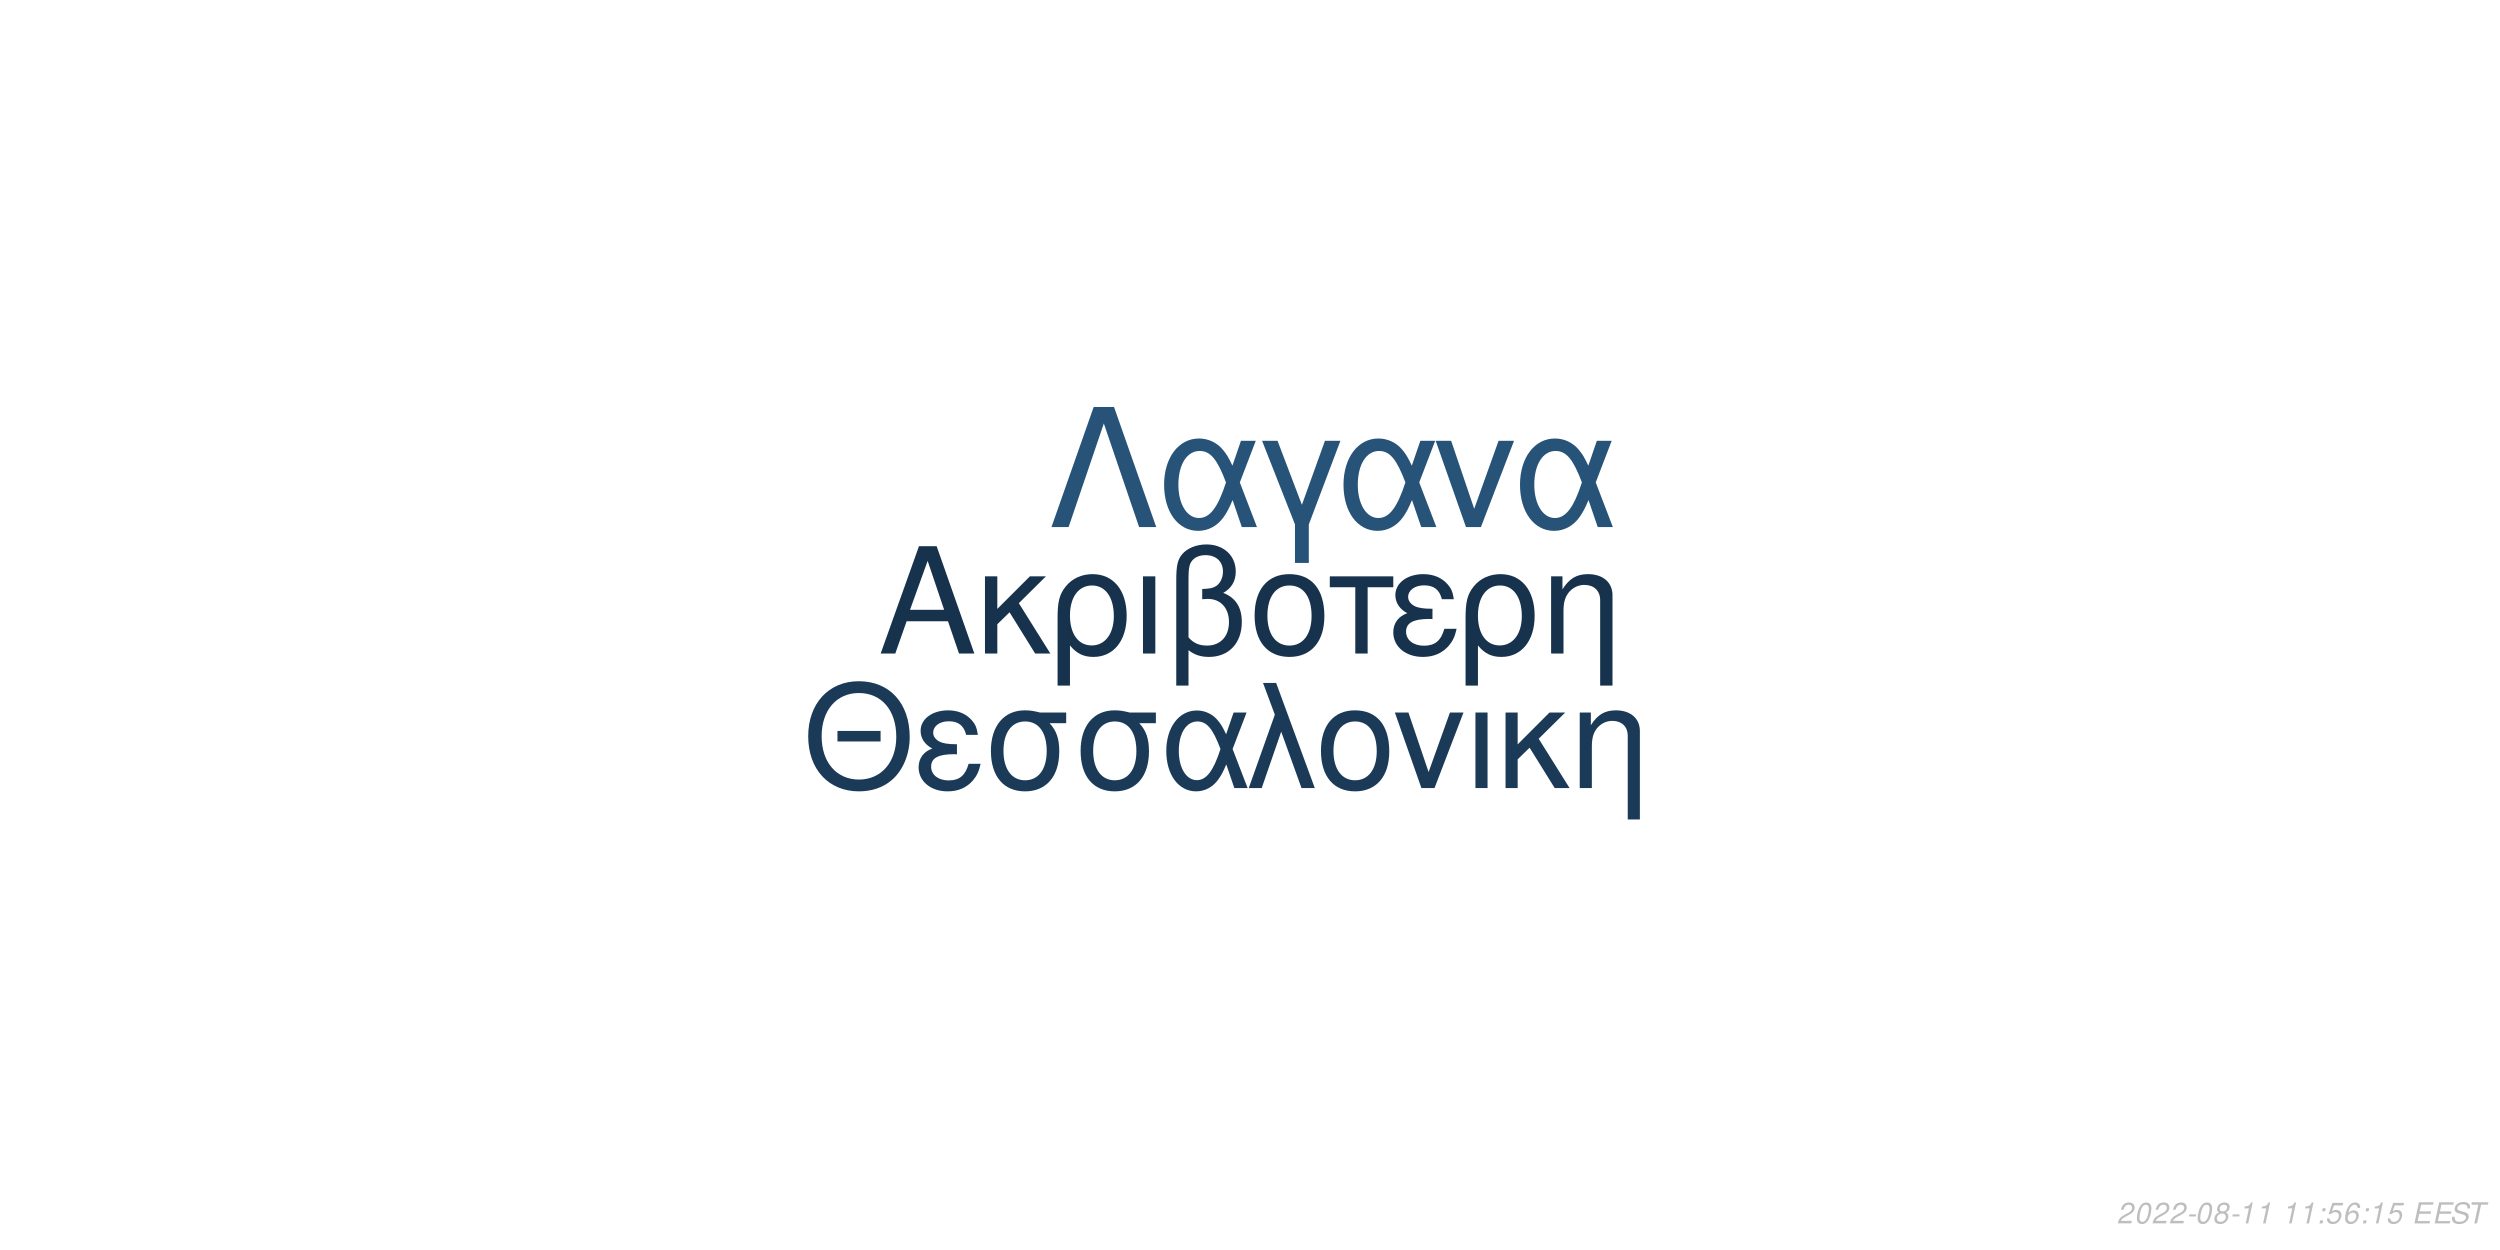
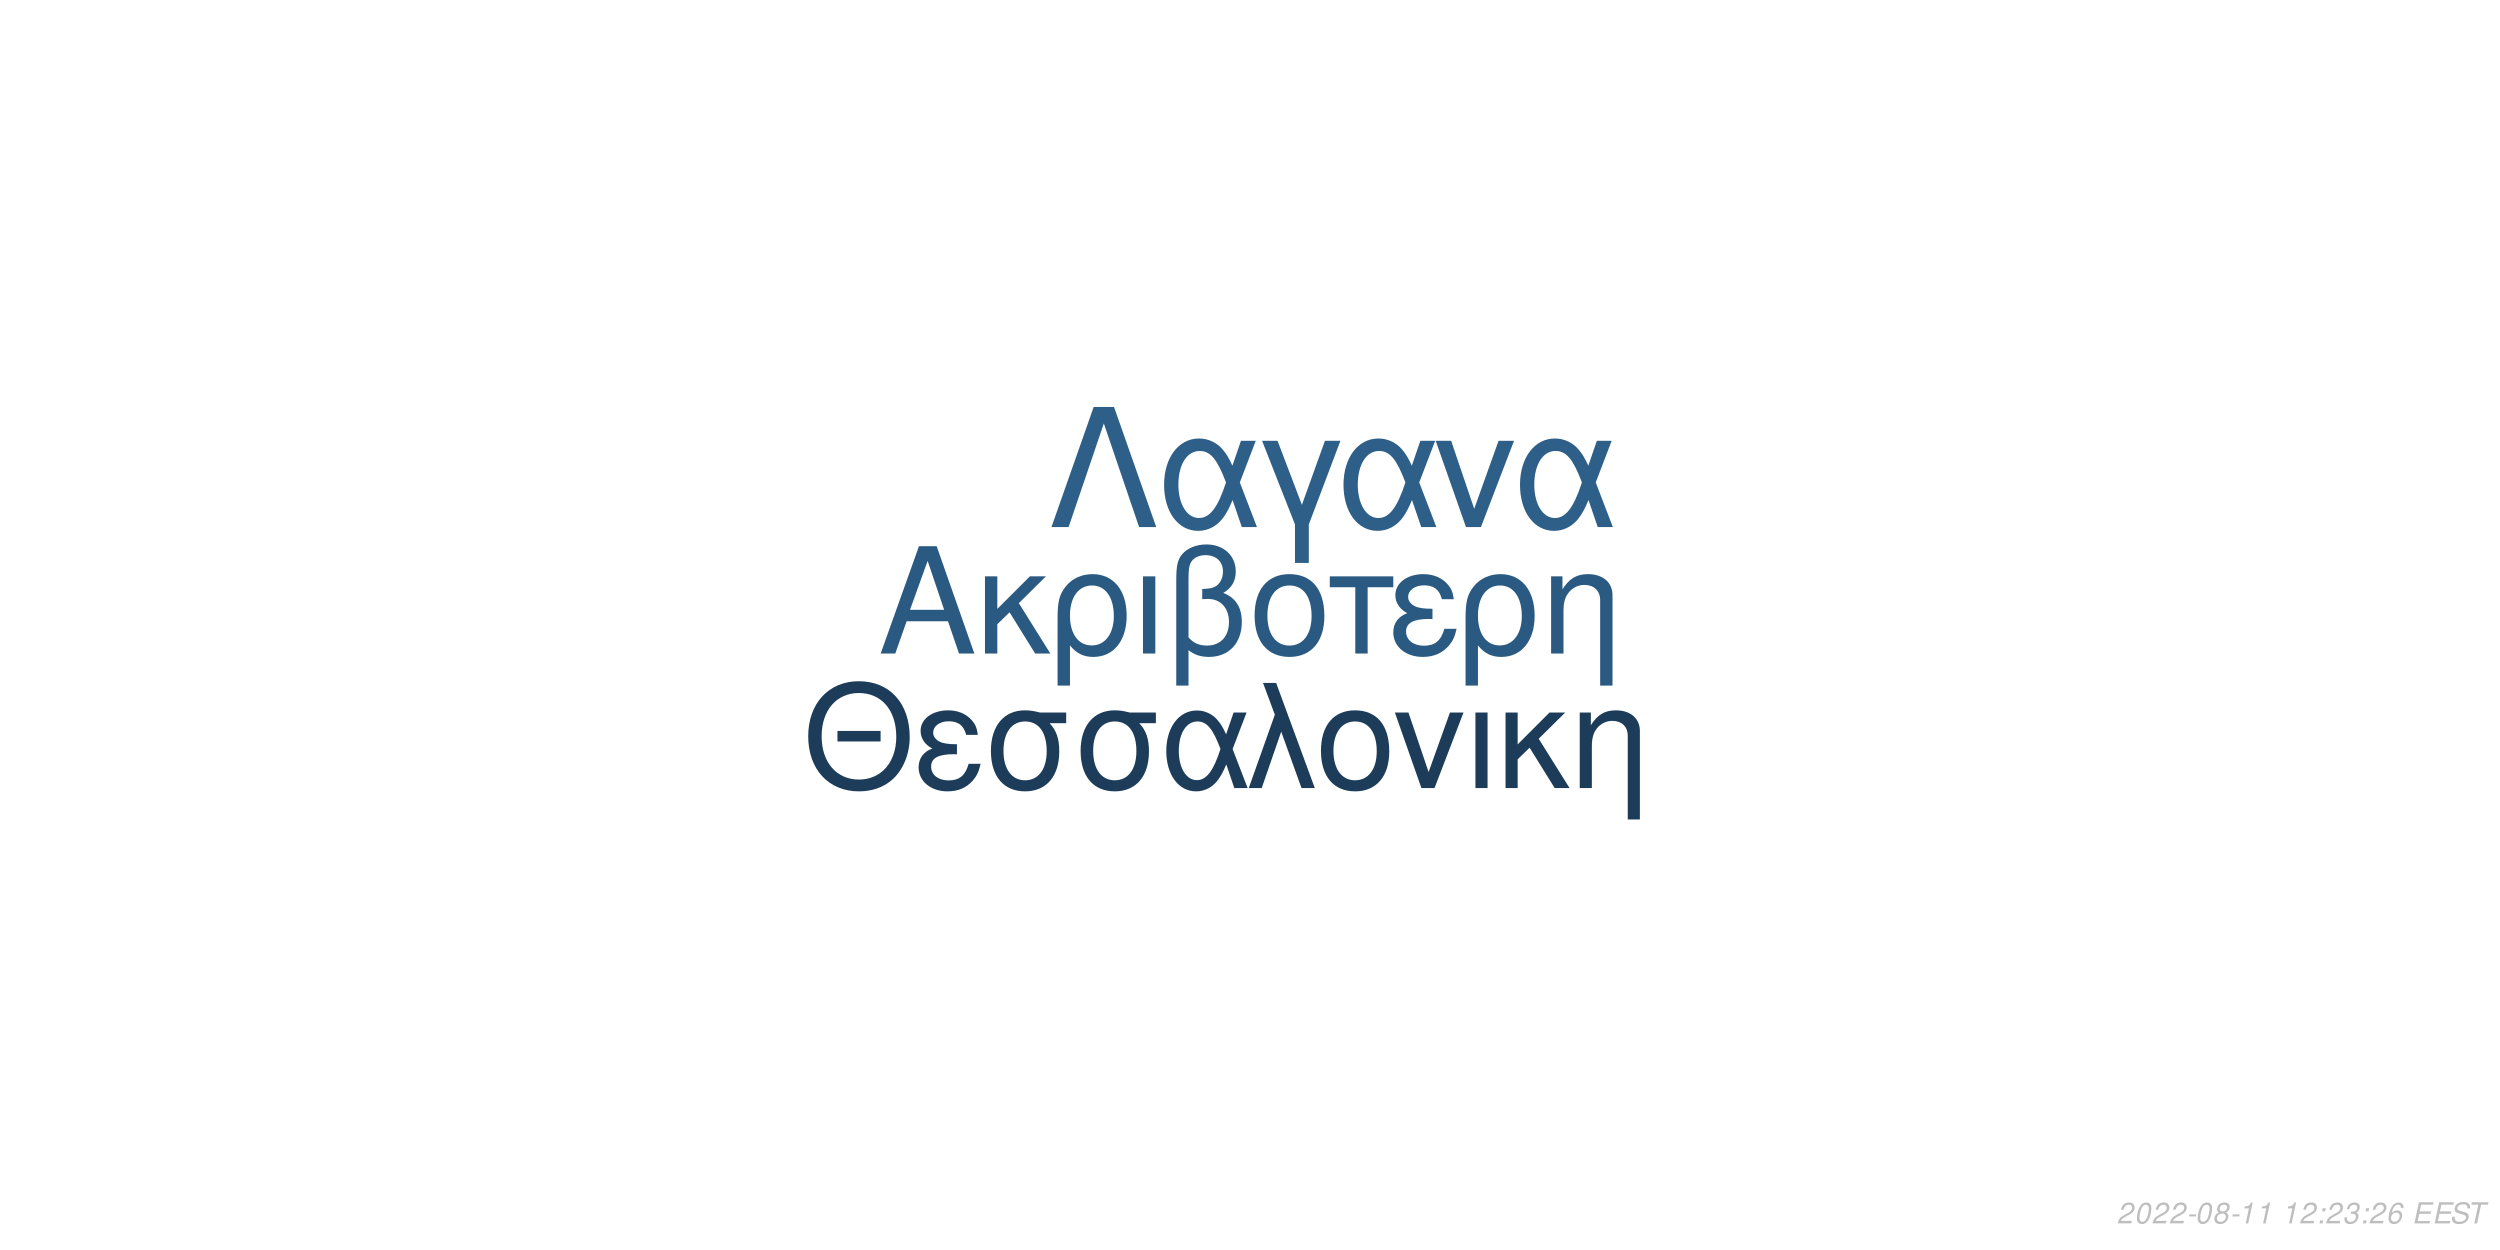
<svg xmlns="http://www.w3.org/2000/svg" xmlns:xlink="http://www.w3.org/1999/xlink" width="864pt" height="432pt" viewBox="0 0 864 432" version="1.1">
  <defs>
    <g>
      <symbol overflow="visible" id="glyph0-0">
        <path style="stroke:none;" d="" />
      </symbol>
      <symbol overflow="visible" id="glyph0-1">
        <path style="stroke:none;" d="M 24.125 -11.141 L 27.938 0 L 33.234 0 L 20.203 -37.094 L 14.094 -37.094 L 0.859 0 L 5.906 0 L 9.828 -11.141 Z M 22.797 -15.109 L 11 -15.109 L 17.094 -32.016 Z M 22.797 -15.109 " />
      </symbol>
      <symbol overflow="visible" id="glyph0-2">
        <path style="stroke:none;" d="M 7.172 -15.422 L 7.172 -26.672 L 2.906 -26.672 L 2.906 0 L 7.172 0 L 7.172 -10.125 L 11.406 -14.25 L 20.25 0 L 25.5 0 L 14.609 -17.406 L 23.969 -26.672 L 18.422 -26.672 Z M 7.172 -15.422 " />
      </symbol>
      <symbol overflow="visible" id="glyph0-3">
        <path style="stroke:none;" d="M 3 11.094 L 7.281 11.094 L 7.281 -2.797 C 9.516 -0.047 11.953 1.172 15.375 1.172 C 22.344 1.172 26.875 -4.422 26.875 -13.031 C 26.875 -21.891 22.297 -27.438 15.062 -27.438 C 11.297 -27.438 7.984 -25.906 5.797 -23.156 C 3.672 -20.516 3 -17.969 3 -12.359 Z M 14.906 -23.516 C 19.547 -23.516 22.438 -19.438 22.438 -12.922 C 22.438 -6.812 19.391 -2.797 14.812 -2.797 C 10.172 -2.797 7.281 -6.766 7.281 -13.125 C 7.281 -19.484 10.234 -23.516 14.906 -23.516 Z M 14.906 -23.516 " />
      </symbol>
      <symbol overflow="visible" id="glyph0-4">
        <path style="stroke:none;" d="M 3.516 0 L 7.781 0 L 7.781 -26.672 L 3.516 -26.672 Z M 3.516 0 " />
      </symbol>
      <symbol overflow="visible" id="glyph0-5">
        <path style="stroke:none;" d="M 4.016 11.094 L 8.25 11.094 L 8.25 -1.172 C 10.172 0.406 12.422 1.172 15.312 1.172 C 22.188 1.172 26.672 -3.609 26.672 -10.891 C 26.672 -15.984 24.578 -19.234 20.25 -20.969 C 23.109 -22.547 24.578 -25.031 24.578 -28.344 C 24.578 -33.844 20.406 -37.703 14.453 -37.703 C 10.938 -37.703 7.734 -36.391 6 -34.25 C 4.484 -32.422 4.016 -30.328 4.016 -25.391 Z M 8.25 -25.656 C 8.25 -29.359 8.5 -30.844 9.469 -32.062 C 10.375 -33.281 12.156 -34 14.094 -34 C 17.812 -34 20.156 -31.812 20.156 -28.297 C 20.156 -25.953 18.984 -23.812 17.297 -23.047 C 16.281 -22.547 15.469 -22.438 12.984 -22.297 L 12.984 -18.781 C 13.734 -18.828 14.344 -18.875 14.969 -18.875 C 19.344 -18.875 22.234 -15.719 22.234 -10.891 C 22.234 -5.906 19.281 -2.75 14.656 -2.75 C 11.953 -2.75 9.922 -3.609 8.25 -5.594 Z M 8.25 -25.656 " />
      </symbol>
      <symbol overflow="visible" id="glyph0-6">
        <path style="stroke:none;" d="M 14.094 -27.438 C 6.562 -27.438 2.094 -22.094 2.094 -13.125 C 2.094 -4.125 6.562 1.172 14.141 1.172 C 21.672 1.172 26.203 -4.172 26.203 -12.922 C 26.203 -22.188 21.828 -27.438 14.094 -27.438 Z M 14.141 -23.516 C 18.938 -23.516 21.781 -19.594 21.781 -12.984 C 21.781 -6.672 18.828 -2.75 14.141 -2.75 C 9.422 -2.75 6.516 -6.672 6.516 -13.125 C 6.516 -19.594 9.422 -23.516 14.141 -23.516 Z M 14.141 -23.516 " />
      </symbol>
      <symbol overflow="visible" id="glyph0-7">
        <path style="stroke:none;" d="M 7.891 0 L 12.156 0 L 12.156 -22.906 L 21.016 -22.906 L 21.016 -26.672 L -0.922 -26.672 L -0.922 -22.906 L 7.891 -22.906 Z M 7.891 0 " />
      </symbol>
      <symbol overflow="visible" id="glyph0-8">
        <path style="stroke:none;" d="M 14.562 -15.469 C 11.344 -15.469 9.562 -15.781 8.297 -16.438 C 6.922 -17.203 6.156 -18.328 6.156 -19.547 C 6.156 -21.891 8.453 -23.562 11.656 -23.562 C 15.062 -23.562 16.953 -22.094 17.812 -18.781 L 21.938 -18.781 C 21.578 -21.266 21.062 -22.5 19.797 -23.922 C 17.812 -26.203 14.906 -27.438 11.453 -27.438 C 5.797 -27.438 1.734 -24.375 1.734 -20.203 C 1.734 -17.609 3.156 -15.375 5.859 -13.938 C 2.797 -12.875 1.016 -10.484 1.016 -7.328 C 1.016 -2.391 5.297 1.172 11.25 1.172 C 14.969 1.172 17.906 -0.109 20.156 -2.641 C 21.578 -4.328 22.297 -5.797 22.906 -8.547 L 18.672 -8.547 C 17.5 -4.422 15.422 -2.703 11.609 -2.703 C 7.938 -2.703 5.438 -4.688 5.438 -7.578 C 5.438 -10.578 7.938 -11.953 13.484 -11.953 C 13.641 -11.953 14.094 -11.953 14.562 -11.906 Z M 14.562 -15.469 " />
      </symbol>
      <symbol overflow="visible" id="glyph0-9">
        <path style="stroke:none;" d="M 3.562 -26.672 L 3.562 0 L 7.844 0 L 7.844 -14.703 C 7.844 -17.906 8.5 -19.891 10.031 -21.531 C 11.406 -22.953 13.188 -23.719 15.062 -23.719 C 18.375 -23.719 20.516 -21.672 20.516 -18.469 L 20.516 11.094 L 24.781 11.094 L 24.781 -20.156 C 24.781 -24.578 21.469 -27.438 16.328 -27.438 C 12.359 -27.438 9.828 -25.906 7.484 -22.188 L 7.484 -26.672 Z M 3.562 -26.672 " />
      </symbol>
      <symbol overflow="visible" id="glyph1-0">
        <path style="stroke:none;" d="" />
      </symbol>
      <symbol overflow="visible" id="glyph1-1">
        <path style="stroke:none;" d="M 26.859 -19.734 L 11.953 -19.734 L 11.953 -16.094 L 26.859 -16.094 Z M 19.328 -36.922 C 8.922 -36.922 1.844 -29.25 1.844 -17.891 C 1.844 -6.484 8.875 1.141 19.391 1.141 C 23.812 1.141 27.703 -0.203 30.641 -2.688 C 34.578 -6.031 36.922 -11.656 36.922 -17.594 C 36.922 -29.297 30 -36.922 19.328 -36.922 Z M 19.328 -32.844 C 27.203 -32.844 32.281 -26.906 32.281 -17.688 C 32.281 -8.922 27.062 -2.938 19.391 -2.938 C 11.609 -2.938 6.484 -8.922 6.484 -17.891 C 6.484 -26.859 11.609 -32.844 19.328 -32.844 Z M 19.328 -32.844 " />
      </symbol>
      <symbol overflow="visible" id="glyph1-2">
        <path style="stroke:none;" d="M 14.25 -15.141 C 11.109 -15.141 9.375 -15.453 8.125 -16.094 C 6.781 -16.844 6.031 -17.938 6.031 -19.141 C 6.031 -21.422 8.266 -23.078 11.406 -23.078 C 14.75 -23.078 16.594 -21.625 17.438 -18.391 L 21.469 -18.391 C 21.125 -20.828 20.625 -22.031 19.391 -23.422 C 17.438 -25.656 14.594 -26.859 11.219 -26.859 C 5.688 -26.859 1.688 -23.875 1.688 -19.781 C 1.688 -17.234 3.094 -15.047 5.734 -13.656 C 2.734 -12.609 1 -10.266 1 -7.172 C 1 -2.344 5.188 1.141 11.016 1.141 C 14.656 1.141 17.547 -0.094 19.734 -2.594 C 21.125 -4.234 21.828 -5.688 22.422 -8.375 L 18.281 -8.375 C 17.141 -4.328 15.094 -2.641 11.359 -2.641 C 7.766 -2.641 5.328 -4.578 5.328 -7.422 C 5.328 -10.359 7.766 -11.703 13.203 -11.703 C 13.359 -11.703 13.797 -11.703 14.25 -11.656 Z M 14.25 -15.141 " />
      </symbol>
      <symbol overflow="visible" id="glyph1-3">
        <path style="stroke:none;" d="M 29 -26.109 L 19.938 -26.109 C 17.594 -26.703 16.438 -26.859 14.703 -26.859 C 7.469 -26.859 2.984 -21.469 2.984 -12.859 C 2.984 -4.031 7.375 1.141 14.797 1.141 C 22.172 1.141 26.609 -4.078 26.609 -12.656 C 26.609 -17.047 25.656 -19.828 23.266 -22.422 L 29 -22.422 Z M 14.797 -23.016 C 19.531 -23.016 22.266 -19.234 22.266 -12.75 C 22.266 -6.531 19.438 -2.688 14.797 -2.688 C 10.172 -2.688 7.328 -6.531 7.328 -12.859 C 7.328 -19.188 10.172 -23.016 14.797 -23.016 Z M 14.797 -23.016 " />
      </symbol>
      <symbol overflow="visible" id="glyph1-4">
        <path style="stroke:none;" d="M 29.344 -26.109 L 24.859 -26.109 L 22.266 -18.578 C 21.125 -21.031 20.484 -22.125 19.328 -23.469 C 17.547 -25.609 14.906 -26.812 12.156 -26.812 C 5.984 -26.812 1.594 -20.984 1.594 -12.812 C 1.594 -4.578 5.828 1.141 11.906 1.141 C 14.953 1.141 17.734 -0.344 19.625 -3.047 C 20.672 -4.531 21.281 -5.688 22.328 -8.172 L 25.109 0 L 29.703 0 L 24.516 -13.5 Z M 20.328 -13.5 C 17.891 -5.922 15.453 -2.734 12.156 -2.734 C 8.516 -2.734 5.922 -6.922 5.922 -12.812 C 5.922 -18.938 8.516 -23.016 12.359 -23.016 C 15.594 -23.016 17.688 -20.531 20.328 -13.5 Z M 20.328 -13.5 " />
      </symbol>
      <symbol overflow="visible" id="glyph1-5">
        <path style="stroke:none;" d="M 1.094 0 L 5.578 0 L 12.312 -19.484 L 19.328 0 L 23.922 0 L 10.562 -36.328 L 6.031 -36.328 L 10.109 -25.359 Z M 1.094 0 " />
      </symbol>
      <symbol overflow="visible" id="glyph1-6">
        <path style="stroke:none;" d="M 13.797 -26.859 C 6.422 -26.859 2.047 -21.625 2.047 -12.859 C 2.047 -4.031 6.422 1.141 13.859 1.141 C 21.234 1.141 25.656 -4.078 25.656 -12.656 C 25.656 -21.719 21.375 -26.859 13.797 -26.859 Z M 13.859 -23.016 C 18.531 -23.016 21.328 -19.188 21.328 -12.703 C 21.328 -6.531 18.438 -2.688 13.859 -2.688 C 9.219 -2.688 6.375 -6.531 6.375 -12.859 C 6.375 -19.188 9.219 -23.016 13.859 -23.016 Z M 13.859 -23.016 " />
      </symbol>
      <symbol overflow="visible" id="glyph1-7">
        <path style="stroke:none;" d="M 14.297 0 L 24.312 -26.109 L 19.625 -26.109 L 12.25 -5.531 L 5.281 -26.109 L 0.594 -26.109 L 9.766 0 Z M 14.297 0 " />
      </symbol>
      <symbol overflow="visible" id="glyph1-8">
        <path style="stroke:none;" d="M 3.438 0 L 7.625 0 L 7.625 -26.109 L 3.438 -26.109 Z M 3.438 0 " />
      </symbol>
      <symbol overflow="visible" id="glyph1-9">
        <path style="stroke:none;" d="M 7.031 -15.094 L 7.031 -26.109 L 2.844 -26.109 L 2.844 0 L 7.031 0 L 7.031 -9.922 L 11.156 -13.953 L 19.828 0 L 24.969 0 L 14.297 -17.047 L 23.469 -26.109 L 18.031 -26.109 Z M 7.031 -15.094 " />
      </symbol>
      <symbol overflow="visible" id="glyph1-10">
        <path style="stroke:none;" d="M 3.484 -26.109 L 3.484 0 L 7.672 0 L 7.672 -14.406 C 7.672 -17.547 8.328 -19.484 9.812 -21.078 C 11.156 -22.469 12.906 -23.219 14.75 -23.219 C 17.984 -23.219 20.078 -21.234 20.078 -18.094 L 20.078 10.859 L 24.266 10.859 L 24.266 -19.734 C 24.266 -24.062 21.031 -26.859 16 -26.859 C 12.109 -26.859 9.609 -25.359 7.328 -21.719 L 7.328 -26.109 Z M 3.484 -26.109 " />
      </symbol>
      <symbol overflow="visible" id="glyph2-0">
        <path style="stroke:none;" d="" />
      </symbol>
      <symbol overflow="visible" id="glyph2-1">
        <path style="stroke:none;" d="M 22.531 -41.484 L 15.484 -41.484 L 0.906 0 L 6.828 0 L 19 -35.797 L 31.188 0 L 37.109 0 Z M 22.531 -41.484 " />
      </symbol>
      <symbol overflow="visible" id="glyph2-2">
        <path style="stroke:none;" d="M 33.516 -29.812 L 28.391 -29.812 L 25.438 -21.219 C 24.125 -24.016 23.391 -25.266 22.078 -26.797 C 20.031 -29.25 17.016 -30.609 13.891 -30.609 C 6.828 -30.609 1.828 -23.953 1.828 -14.625 C 1.828 -5.234 6.656 1.312 13.594 1.312 C 17.078 1.312 20.266 -0.391 22.422 -3.469 C 23.609 -5.172 24.297 -6.484 25.5 -9.328 L 28.688 0 L 33.922 0 L 28 -15.422 Z M 23.219 -15.422 C 20.422 -6.766 17.641 -3.125 13.891 -3.125 C 9.734 -3.125 6.766 -7.906 6.766 -14.625 C 6.766 -21.625 9.734 -26.297 14.109 -26.297 C 17.812 -26.297 20.203 -23.453 23.219 -15.422 Z M 23.219 -15.422 " />
      </symbol>
      <symbol overflow="visible" id="glyph2-3">
        <path style="stroke:none;" d="M 12.062 12.406 L 16.844 12.406 L 16.844 -0.906 L 27.766 -29.812 L 22.422 -29.812 L 14.453 -7.688 L 6.031 -29.812 L 0.688 -29.812 L 12.062 -0.906 Z M 12.062 12.406 " />
      </symbol>
      <symbol overflow="visible" id="glyph2-4">
        <path style="stroke:none;" d="M 16.328 0 L 27.766 -29.812 L 22.422 -29.812 L 14 -6.312 L 6.031 -29.812 L 0.688 -29.812 L 11.156 0 Z M 16.328 0 " />
      </symbol>
      <symbol overflow="visible" id="glyph3-0">
        <path style="stroke:none;" d="" />
      </symbol>
      <symbol overflow="visible" id="glyph3-1">
        <path style="stroke:none;" d="M 5.234 -0.875 L 1.469 -0.875 C 1.641 -1.375 2.203 -1.891 3.109 -2.344 L 4.234 -2.938 C 5.562 -3.625 6.219 -4.469 6.219 -5.484 C 6.219 -5.938 6.062 -6.359 5.797 -6.656 C 5.469 -7.047 4.984 -7.234 4.312 -7.234 C 2.766 -7.234 1.891 -6.453 1.484 -4.734 L 2.375 -4.734 C 2.484 -5.188 2.609 -5.484 2.797 -5.75 C 3.094 -6.203 3.609 -6.453 4.188 -6.453 C 4.891 -6.453 5.344 -6.031 5.344 -5.375 C 5.344 -4.703 4.859 -4.094 4.016 -3.656 L 2.984 -3.125 C 1.234 -2.188 0.797 -1.656 0.344 -0.016 L 5.047 -0.016 Z M 5.234 -0.875 " />
      </symbol>
      <symbol overflow="visible" id="glyph3-2">
        <path style="stroke:none;" d="M 4.203 -7.234 C 3.375 -7.234 2.688 -6.812 2.125 -5.984 C 1.484 -5.047 0.984 -3.188 0.984 -1.734 C 0.984 -1.109 1.172 -0.562 1.484 -0.266 C 1.797 0.047 2.281 0.234 2.766 0.234 C 3.625 0.234 4.281 -0.156 4.859 -1.016 C 5.516 -1.953 6 -3.797 6 -5.266 C 6 -6.5 5.328 -7.234 4.203 -7.234 Z M 4.094 -6.453 C 4.734 -6.453 5.125 -5.984 5.125 -5.156 C 5.125 -4.203 4.781 -2.625 4.406 -1.812 C 3.984 -0.938 3.516 -0.547 2.875 -0.547 C 2.25 -0.547 1.875 -1.031 1.875 -1.828 C 1.875 -2.797 2.203 -4.344 2.594 -5.203 C 2.984 -6.047 3.453 -6.453 4.094 -6.453 Z M 4.094 -6.453 " />
      </symbol>
      <symbol overflow="visible" id="glyph3-3">
        <path style="stroke:none;" d="M 3.516 -3.125 L 1.125 -3.125 L 0.969 -2.406 L 3.359 -2.406 Z M 3.516 -3.125 " />
      </symbol>
      <symbol overflow="visible" id="glyph3-4">
        <path style="stroke:none;" d="M 4.766 -3.797 C 5.078 -3.969 5.234 -4.078 5.438 -4.234 C 5.812 -4.594 6.062 -5.172 6.062 -5.734 C 6.062 -6.625 5.344 -7.234 4.266 -7.234 C 2.812 -7.234 1.703 -6.219 1.703 -4.875 C 1.703 -4.406 1.875 -4.125 2.359 -3.812 C 1.297 -3.312 0.75 -2.516 0.75 -1.469 C 0.75 -0.438 1.547 0.234 2.812 0.234 C 3.656 0.234 4.359 -0.094 4.938 -0.734 C 5.359 -1.234 5.609 -1.859 5.609 -2.438 C 5.609 -3.047 5.312 -3.516 4.766 -3.797 Z M 4.109 -6.453 C 4.797 -6.453 5.188 -6.125 5.188 -5.578 C 5.188 -5.266 5.062 -4.922 4.859 -4.672 C 4.562 -4.312 4.188 -4.156 3.656 -4.156 C 2.984 -4.156 2.594 -4.453 2.594 -4.984 C 2.594 -5.859 3.203 -6.453 4.109 -6.453 Z M 3.453 -3.406 C 4.234 -3.406 4.734 -2.984 4.734 -2.312 C 4.734 -1.312 3.922 -0.547 2.875 -0.547 C 2.125 -0.547 1.625 -0.969 1.625 -1.625 C 1.625 -2.609 2.438 -3.406 3.453 -3.406 Z M 3.453 -3.406 " />
      </symbol>
      <symbol overflow="visible" id="glyph3-5">
        <path style="stroke:none;" d="M 3.703 -5.188 L 2.594 0 L 3.469 0 L 5.016 -7.234 L 4.438 -7.234 C 3.906 -6.156 3.688 -6.016 2.234 -5.812 L 2.109 -5.188 Z M 3.703 -5.188 " />
      </symbol>
      <symbol overflow="visible" id="glyph3-6">
        <path style="stroke:none;" d="" />
      </symbol>
      <symbol overflow="visible" id="glyph3-7">
        <path style="stroke:none;" d="M 2.359 -1.031 L 1.312 -1.031 L 1.094 0 L 2.141 0 Z M 3.266 -5.234 L 2.219 -5.234 L 2 -4.203 L 3.047 -4.203 Z M 3.266 -5.234 " />
      </symbol>
      <symbol overflow="visible" id="glyph3-8">
-         <path style="stroke:none;" d="M 6.297 -7.094 L 2.594 -7.094 L 1.234 -3.234 L 2.047 -3.234 C 2.656 -3.766 2.938 -3.906 3.531 -3.906 C 4.328 -3.906 4.797 -3.453 4.797 -2.688 C 4.797 -1.438 3.969 -0.547 2.828 -0.547 C 2.031 -0.547 1.609 -0.938 1.578 -1.734 L 0.703 -1.734 L 0.703 -1.516 C 0.703 -0.938 0.844 -0.547 1.188 -0.266 C 1.562 0.062 2.078 0.234 2.703 0.234 C 3.656 0.234 4.391 -0.156 4.984 -0.922 C 5.422 -1.5 5.672 -2.234 5.672 -2.953 C 5.672 -4 4.938 -4.672 3.812 -4.672 C 3.328 -4.672 2.906 -4.547 2.406 -4.234 L 3.109 -6.219 L 6.109 -6.219 Z M 6.297 -7.094 " />
+         <path style="stroke:none;" d="M 2.922 -3.312 C 3.125 -3.344 3.234 -3.344 3.375 -3.344 C 4.203 -3.344 4.688 -3 4.688 -2.406 C 4.688 -1.312 3.906 -0.547 2.781 -0.547 C 2.047 -0.547 1.594 -0.938 1.594 -1.562 C 1.594 -1.719 1.609 -1.844 1.656 -2.094 L 0.766 -2.094 C 0.734 -1.797 0.719 -1.641 0.719 -1.469 C 0.719 -0.375 1.406 0.234 2.641 0.234 C 3.547 0.234 4.297 -0.078 4.812 -0.656 C 5.266 -1.156 5.562 -1.875 5.562 -2.547 C 5.562 -3.125 5.344 -3.453 4.797 -3.734 C 5.641 -4.234 6.016 -4.844 6.016 -5.734 C 6.016 -6.656 5.312 -7.234 4.203 -7.234 C 3.375 -7.234 2.672 -6.938 2.188 -6.375 C 1.891 -6.031 1.703 -5.641 1.516 -4.906 L 2.391 -4.906 C 2.5 -5.359 2.594 -5.594 2.734 -5.812 C 3.047 -6.234 3.516 -6.453 4.078 -6.453 C 4.734 -6.453 5.141 -6.125 5.141 -5.578 C 5.141 -5.188 5.016 -4.797 4.797 -4.547 C 4.516 -4.234 4 -4.062 3.266 -4.062 L 3.078 -4.062 Z M 2.922 -3.312 " />
      </symbol>
      <symbol overflow="visible" id="glyph3-9">
        <path style="stroke:none;" d="M 6.125 -5.344 L 6.141 -5.625 C 6.141 -6.609 5.453 -7.234 4.391 -7.234 C 3.438 -7.234 2.641 -6.719 2.016 -5.703 C 1.422 -4.781 0.938 -2.953 0.938 -1.688 C 0.938 -0.516 1.688 0.234 2.859 0.234 C 3.703 0.234 4.438 -0.156 5 -0.875 C 5.406 -1.422 5.672 -2.156 5.672 -2.766 C 5.672 -3.812 4.969 -4.5 3.906 -4.5 C 3.234 -4.5 2.672 -4.234 2.094 -3.625 C 2.406 -5.375 3.234 -6.453 4.25 -6.453 C 4.703 -6.453 5.062 -6.234 5.172 -5.844 C 5.203 -5.719 5.234 -5.578 5.25 -5.344 Z M 3.656 -3.734 C 4.344 -3.734 4.797 -3.281 4.797 -2.625 C 4.797 -1.469 3.984 -0.547 2.984 -0.547 C 2.297 -0.547 1.812 -1.047 1.812 -1.766 C 1.812 -2.859 2.625 -3.734 3.656 -3.734 Z M 3.656 -3.734 " />
      </symbol>
      <symbol overflow="visible" id="glyph3-10">
        <path style="stroke:none;" d="M 2.547 -3.312 L 6.5 -3.312 L 6.688 -4.141 L 2.719 -4.141 L 3.219 -6.469 L 7.344 -6.469 L 7.516 -7.297 L 2.453 -7.297 L 0.906 0 L 6.125 0 L 6.297 -0.812 L 2.016 -0.812 Z M 2.547 -3.312 " />
      </symbol>
      <symbol overflow="visible" id="glyph3-11">
        <path style="stroke:none;" d="M 7.062 -5.156 C 7.125 -5.438 7.141 -5.562 7.141 -5.703 C 7.141 -6.156 6.938 -6.594 6.594 -6.891 C 6.188 -7.25 5.656 -7.406 4.875 -7.406 C 3.844 -7.406 3.047 -7.125 2.5 -6.562 C 2.094 -6.141 1.781 -5.438 1.781 -4.922 C 1.781 -4.297 2.219 -3.766 2.891 -3.562 L 4.594 -3.094 C 5.406 -2.859 5.734 -2.578 5.734 -2.094 C 5.734 -1.781 5.547 -1.406 5.266 -1.141 C 4.844 -0.766 4.266 -0.578 3.453 -0.578 C 2.328 -0.578 1.812 -0.984 1.812 -1.906 C 1.812 -2.047 1.812 -2.125 1.844 -2.312 L 0.984 -2.312 C 0.906 -2.062 0.891 -1.906 0.891 -1.688 C 0.891 -0.484 1.797 0.234 3.297 0.234 C 4.359 0.234 5.234 -0.062 5.812 -0.609 C 6.344 -1.078 6.688 -1.797 6.688 -2.375 C 6.688 -2.641 6.609 -2.906 6.453 -3.156 C 6.234 -3.5 5.938 -3.703 5.469 -3.828 L 3.75 -4.312 C 2.984 -4.547 2.734 -4.734 2.734 -5.188 C 2.734 -5.547 2.875 -5.844 3.188 -6.109 C 3.547 -6.438 4.031 -6.594 4.703 -6.594 C 5.266 -6.594 5.688 -6.484 5.906 -6.297 C 6.094 -6.125 6.219 -5.797 6.219 -5.516 C 6.219 -5.422 6.203 -5.344 6.188 -5.156 Z M 7.062 -5.156 " />
      </symbol>
      <symbol overflow="visible" id="glyph3-12">
        <path style="stroke:none;" d="M 4.938 -6.469 L 7.312 -6.469 L 7.484 -7.297 L 1.75 -7.297 L 1.578 -6.469 L 3.984 -6.469 L 2.609 0 L 3.547 0 Z M 4.938 -6.469 " />
      </symbol>
    </g>
  </defs>
  <g id="surface1">
    <rect x="0" y="0" width="864" height="432" style="fill:rgb(100%,100%,100%);fill-opacity:1;stroke:none;" />
-     <g style="fill:rgb(9.02%,19.608%,30.196%);fill-opacity:1;">
+     <g style="fill:rgb(16.471%,34.902%,50.588%);fill-opacity:1;">
      <use xlink:href="#glyph0-1" x="303.5" y="225.861" />
      <use xlink:href="#glyph0-2" x="337.5" y="225.861" />
      <use xlink:href="#glyph0-3" x="362.5" y="225.861" />
      <use xlink:href="#glyph0-4" x="391.5" y="225.861" />
      <use xlink:href="#glyph0-5" x="402.5" y="225.861" />
      <use xlink:href="#glyph0-6" x="431.5" y="225.861" />
      <use xlink:href="#glyph0-7" x="460.5" y="225.861" />
      <use xlink:href="#glyph0-8" x="480.5" y="225.861" />
      <use xlink:href="#glyph0-3" x="503.5" y="225.861" />
      <use xlink:href="#glyph0-9" x="532.5" y="225.861" />
    </g>
-     <g style="fill:rgb(10.588%,22.745%,34.51%);fill-opacity:1;">
+     <g style="fill:rgb(10.98%,23.529%,35.294%);fill-opacity:1;">
      <use xlink:href="#glyph1-1" x="277.473" y="272.354" />
      <use xlink:href="#glyph1-2" x="316.473" y="272.354" />
      <use xlink:href="#glyph1-3" x="339.473" y="272.354" />
      <use xlink:href="#glyph1-3" x="370.473" y="272.354" />
      <use xlink:href="#glyph1-4" x="401.473" y="272.354" />
      <use xlink:href="#glyph1-5" x="430.473" y="272.354" />
      <use xlink:href="#glyph1-6" x="454.473" y="272.354" />
      <use xlink:href="#glyph1-7" x="481.473" y="272.354" />
      <use xlink:href="#glyph1-8" x="506.473" y="272.354" />
      <use xlink:href="#glyph1-9" x="517.473" y="272.354" />
      <use xlink:href="#glyph1-10" x="542.473" y="272.354" />
    </g>
-     <g style="fill:rgb(15.294%,32.549%,47.451%);fill-opacity:1;">
+     <g style="fill:rgb(17.647%,37.255%,53.333%);fill-opacity:1;">
      <use xlink:href="#glyph2-1" x="362.484" y="182.152" />
      <use xlink:href="#glyph2-2" x="400.484" y="182.152" />
      <use xlink:href="#glyph2-3" x="435.484" y="182.152" />
      <use xlink:href="#glyph2-2" x="462.484" y="182.152" />
      <use xlink:href="#glyph2-4" x="495.484" y="182.152" />
      <use xlink:href="#glyph2-2" x="523.484" y="182.152" />
    </g>
    <g style="fill:rgb(74.51%,74.51%,74.51%);fill-opacity:1;">
      <use xlink:href="#glyph3-1" x="731.52" y="422.81" />
      <use xlink:href="#glyph3-2" x="737.52" y="422.81" />
      <use xlink:href="#glyph3-1" x="743.52" y="422.81" />
      <use xlink:href="#glyph3-1" x="749.52" y="422.81" />
      <use xlink:href="#glyph3-3" x="755.52" y="422.81" />
      <use xlink:href="#glyph3-2" x="758.52" y="422.81" />
      <use xlink:href="#glyph3-4" x="764.52" y="422.81" />
      <use xlink:href="#glyph3-3" x="770.52" y="422.81" />
      <use xlink:href="#glyph3-5" x="773.52" y="422.81" />
      <use xlink:href="#glyph3-5" x="779.52" y="422.81" />
      <use xlink:href="#glyph3-6" x="785.52" y="422.81" />
      <use xlink:href="#glyph3-5" x="788.52" y="422.81" />
-       <use xlink:href="#glyph3-5" x="794.52" y="422.81" />
+       <use xlink:href="#glyph3-1" x="794.52" y="422.81" />
      <use xlink:href="#glyph3-7" x="800.52" y="422.81" />
-       <use xlink:href="#glyph3-8" x="803.52" y="422.81" />
-       <use xlink:href="#glyph3-9" x="809.52" y="422.81" />
+       <use xlink:href="#glyph3-1" x="803.52" y="422.81" />
+       <use xlink:href="#glyph3-8" x="809.52" y="422.81" />
      <use xlink:href="#glyph3-7" x="815.52" y="422.81" />
-       <use xlink:href="#glyph3-5" x="818.52" y="422.81" />
-       <use xlink:href="#glyph3-8" x="824.52" y="422.81" />
+       <use xlink:href="#glyph3-1" x="818.52" y="422.81" />
+       <use xlink:href="#glyph3-9" x="824.52" y="422.81" />
      <use xlink:href="#glyph3-6" x="830.52" y="422.81" />
      <use xlink:href="#glyph3-10" x="833.52" y="422.81" />
      <use xlink:href="#glyph3-10" x="840.52" y="422.81" />
      <use xlink:href="#glyph3-11" x="846.52" y="422.81" />
      <use xlink:href="#glyph3-12" x="852.52" y="422.81" />
    </g>
  </g>
</svg>
